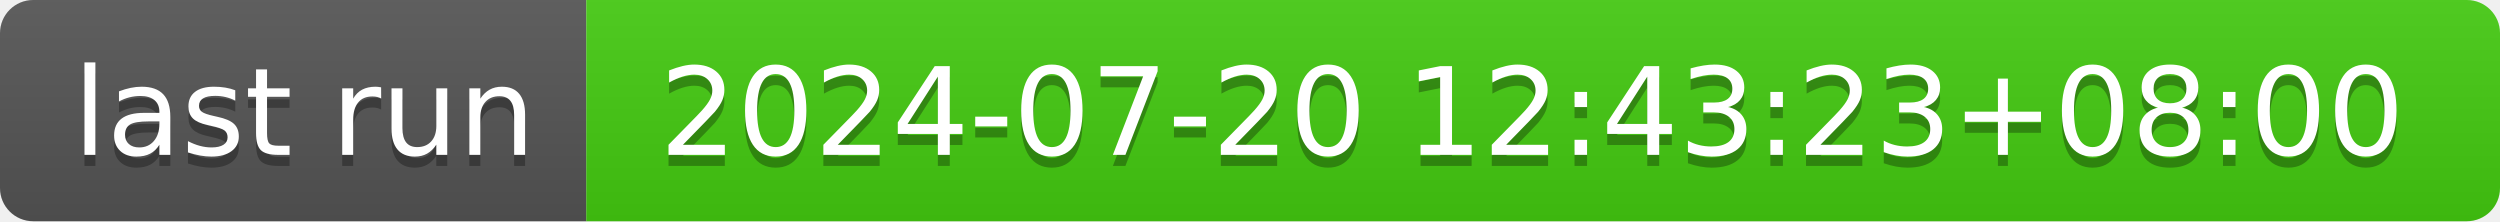
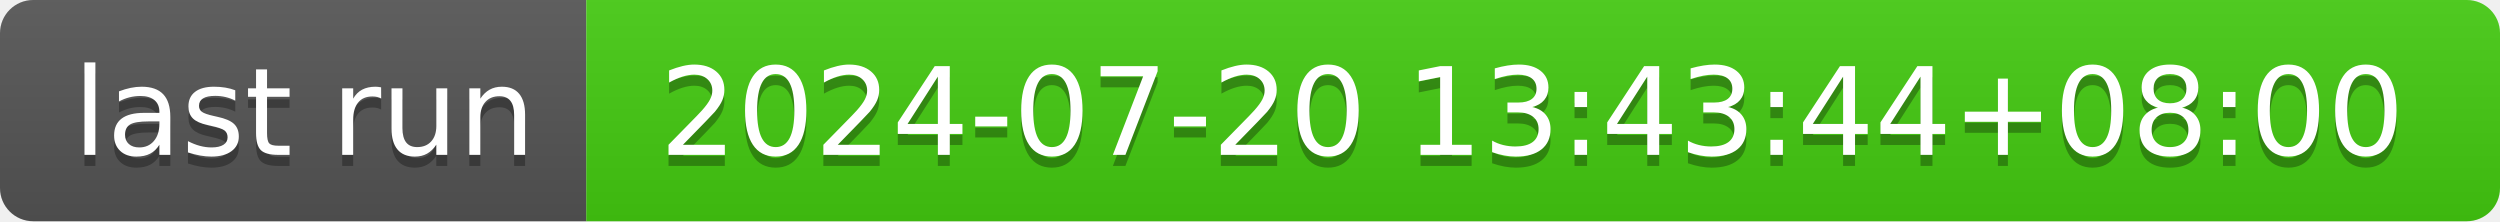
- <svg xmlns="http://www.w3.org/2000/svg" width="226" height="20" role="img" aria-label="last run: 2024-07-20 12:43:23+08:00">
+ <svg xmlns="http://www.w3.org/2000/svg" width="226" height="20" role="img" aria-label="last run: 2024-07-20 13:43:44+08:00">
  <linearGradient id="s" x2="0" y2="100%">
    <stop offset="0" stop-color="#bbb" stop-opacity=".1" />
    <stop offset="1" stop-opacity=".1" />
  </linearGradient>
  <clipPath id="r">
    <rect width="226" height="20" rx="3" fill="#fff" />
  </clipPath>
  <g clip-path="url(#r)">
    <rect width="53" height="20" fill="#555" />
    <rect x="53" width="173" height="20" fill="#4c1" />
    <rect width="226" height="20" fill="url(#s)" />
  </g>
  <g fill="#fff" text-anchor="middle" font-family="Verdana,Geneva,DejaVu Sans,sans-serif" text-rendering="geometricPrecision" font-size="110">
    <text aria-hidden="true" x="275" y="150" fill="#010101" fill-opacity=".3" transform="scale(.1)" textLength="430">last run</text>
    <text x="275" y="140" transform="scale(.1)" fill="#fff" textLength="430">last run</text>
-     <text aria-hidden="true" x="1385" y="150" fill="#010101" fill-opacity=".3" transform="scale(.1)" textLength="1630">2024-07-20 12:43:23+08:00</text>
-     <text x="1385" y="140" transform="scale(.1)" fill="#fff" textLength="1630">2024-07-20 12:43:23+08:00</text>
+     <text aria-hidden="true" x="1385" y="150" fill="#010101" fill-opacity=".3" transform="scale(.1)" textLength="1630">2024-07-20 13:43:44+08:00</text>
+     <text x="1385" y="140" transform="scale(.1)" fill="#fff" textLength="1630">2024-07-20 13:43:44+08:00</text>
  </g>
</svg>
